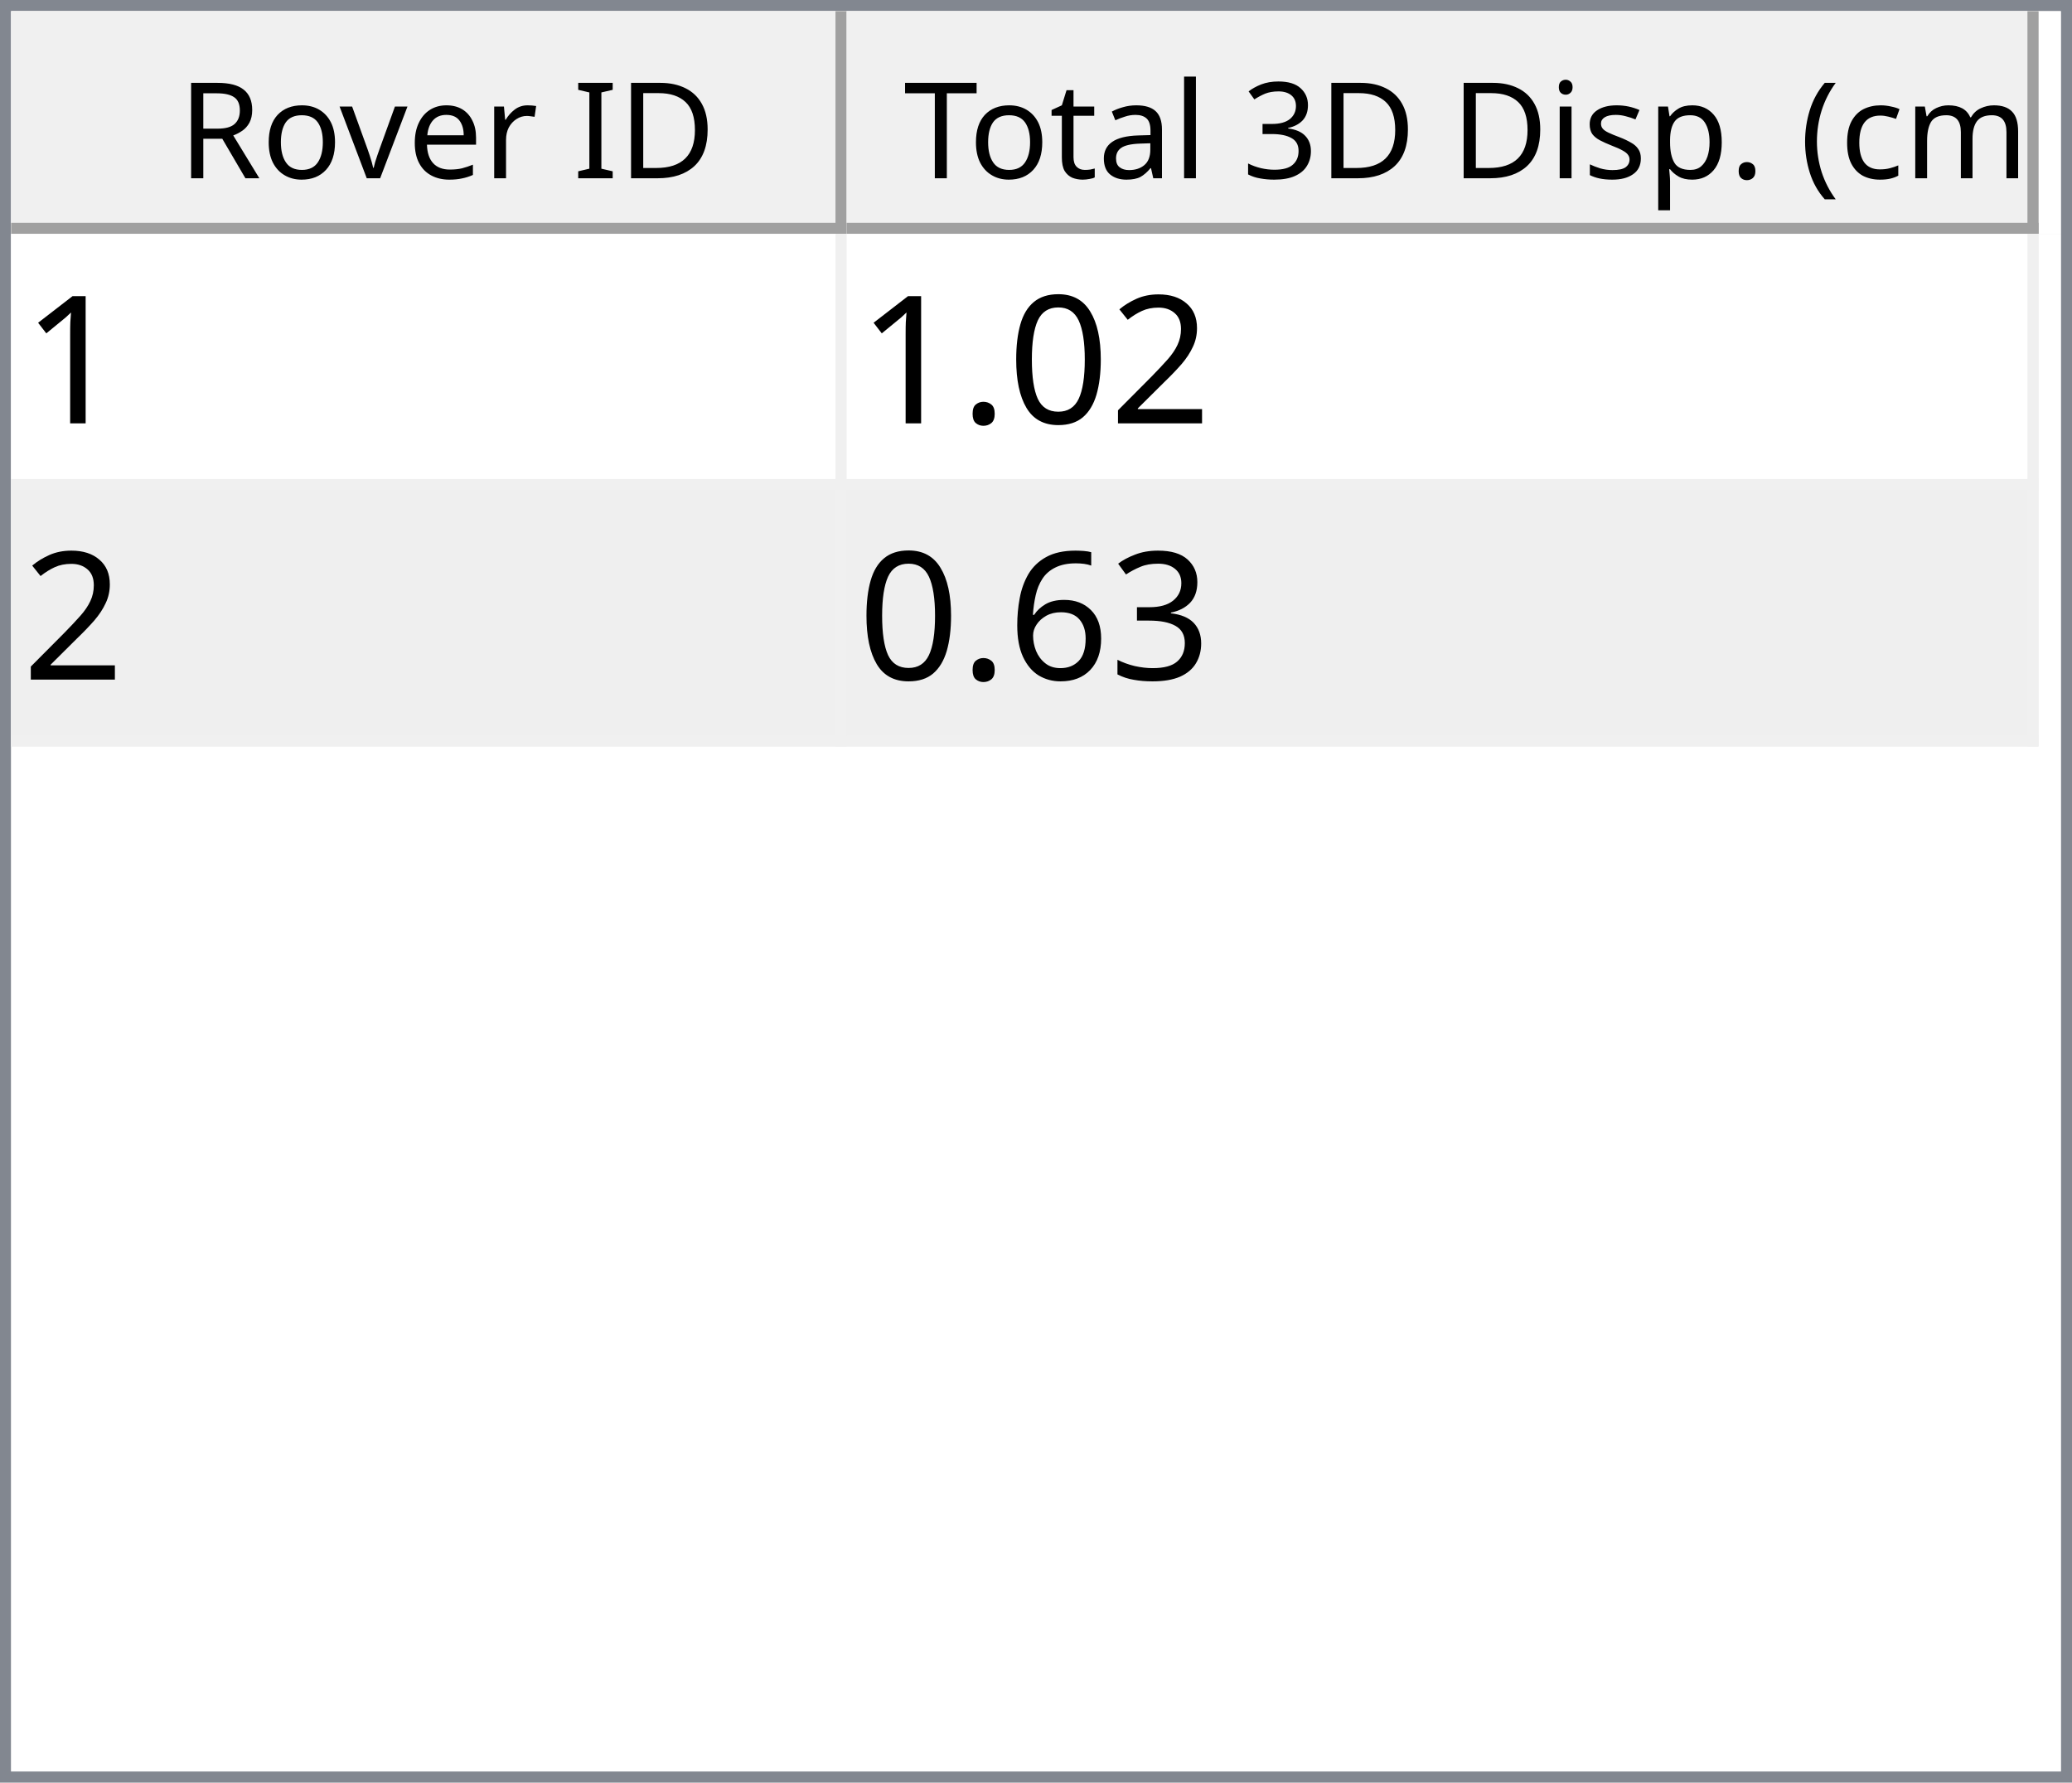
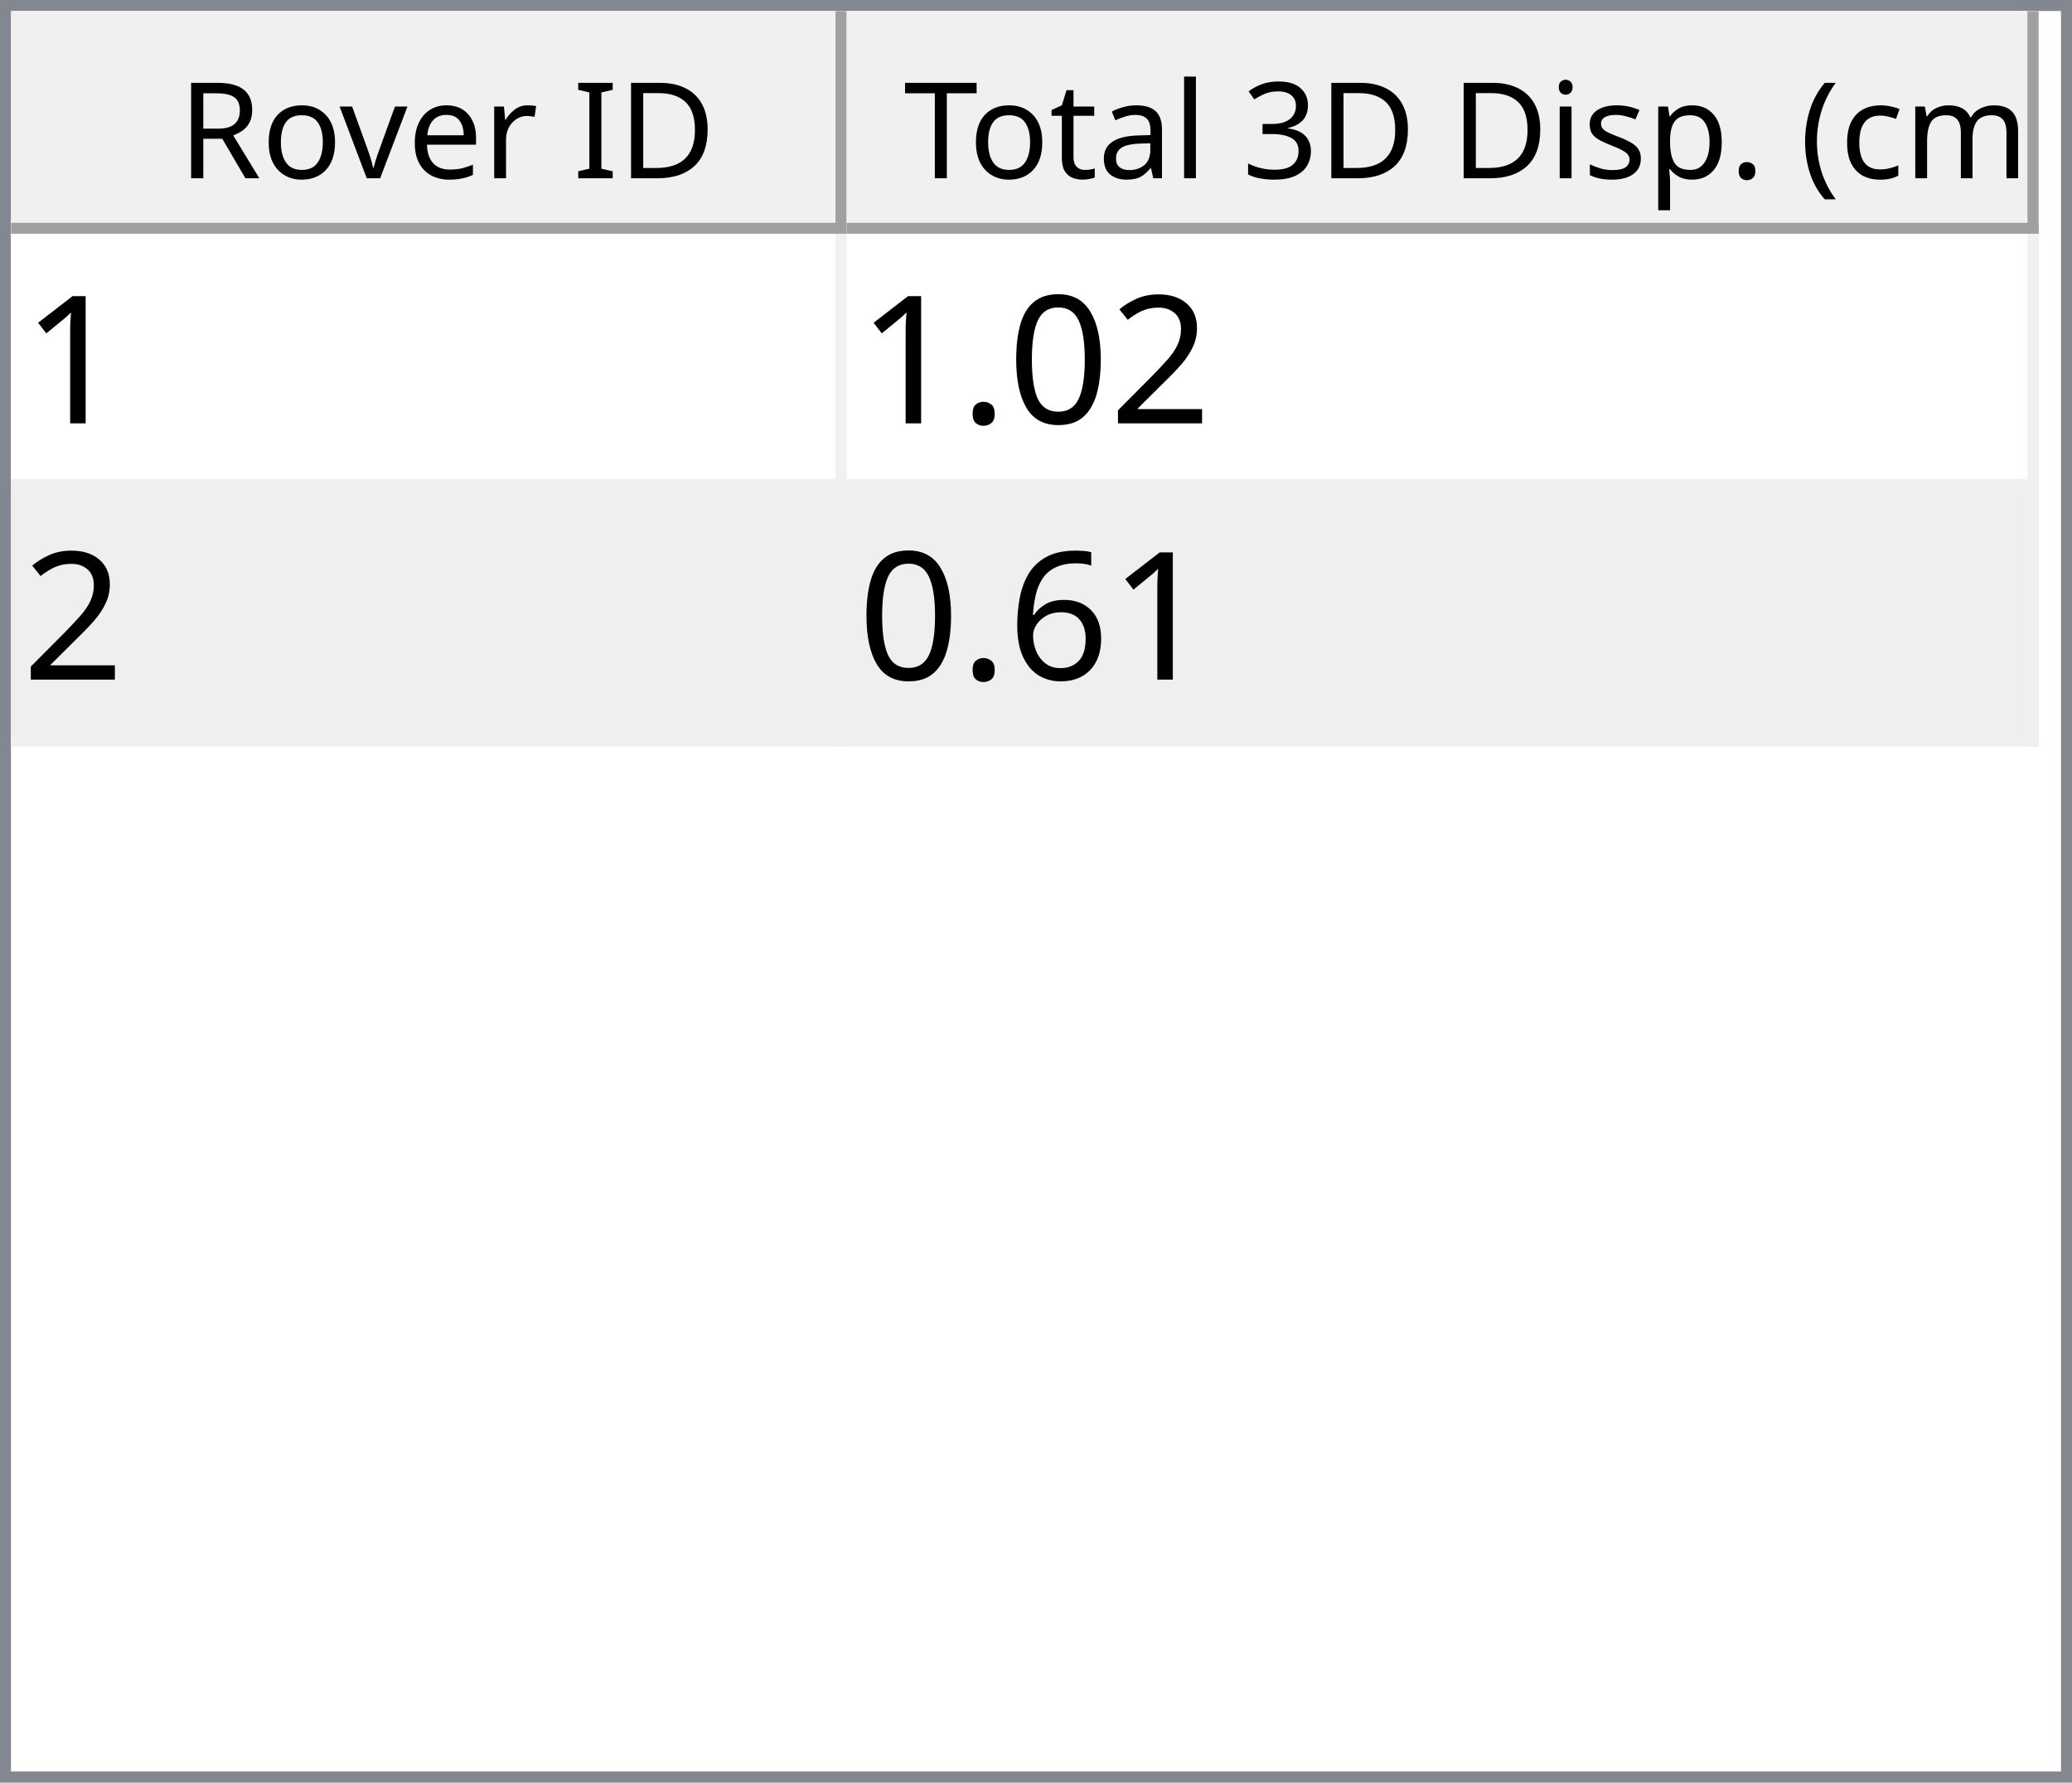
<svg xmlns="http://www.w3.org/2000/svg" style="fill-opacity:1; color-rendering:auto; color-interpolation:auto; text-rendering:auto; stroke:black; stroke-linecap:square; stroke-miterlimit:10; shape-rendering:auto; stroke-opacity:1; fill:black; stroke-dasharray:none; font-weight:normal; stroke-width:1; font-family:'Dialog'; font-style:normal; stroke-linejoin:miter; font-size:12px; stroke-dashoffset:0; image-rendering:auto;" width="186" height="160">
  <defs id="genericDefs" />
  <g>
    <defs id="defs1">
      <clipPath clipPathUnits="userSpaceOnUse" id="clipPath1">
        <path d="M0 0 L186 0 L186 160 L0 160 L0 0 Z" />
      </clipPath>
      <clipPath clipPathUnits="userSpaceOnUse" id="clipPath2">
        <path d="M0 0 L0 160 L186 160 L186 0 Z" />
      </clipPath>
      <clipPath clipPathUnits="userSpaceOnUse" id="clipPath3">
        <path d="M0 0 L0 20 L184 20 L184 0 Z" />
      </clipPath>
      <clipPath clipPathUnits="userSpaceOnUse" id="clipPath4">
        <path d="M0 0 L0 20 L75 20 L75 0 Z" />
      </clipPath>
      <clipPath clipPathUnits="userSpaceOnUse" id="clipPath5">
        <path d="M1 1 L1 19 L74 19 L74 1 Z" />
      </clipPath>
      <clipPath clipPathUnits="userSpaceOnUse" id="clipPath6">
        <path d="M0 0 L0 18 L73 18 L73 0 Z" />
      </clipPath>
      <clipPath clipPathUnits="userSpaceOnUse" id="clipPath7">
        <path d="M-0.5 -0.5 L-0.5 19.5 L74.5 19.5 L74.5 -0.5 Z" />
      </clipPath>
      <clipPath clipPathUnits="userSpaceOnUse" id="clipPath8">
        <path d="M0 0 L0 20 L107 20 L107 0 Z" />
      </clipPath>
      <clipPath clipPathUnits="userSpaceOnUse" id="clipPath9">
        <path d="M1 1 L1 19 L106 19 L106 1 Z" />
      </clipPath>
      <clipPath clipPathUnits="userSpaceOnUse" id="clipPath10">
        <path d="M0 0 L0 18 L105 18 L105 0 Z" />
      </clipPath>
      <clipPath clipPathUnits="userSpaceOnUse" id="clipPath11">
        <path d="M-0.5 -0.5 L-0.5 19.5 L106.5 19.5 L106.5 -0.5 Z" />
      </clipPath>
      <clipPath clipPathUnits="userSpaceOnUse" id="clipPath12">
        <path d="M0 0 L0 138 L184 138 L184 0 Z" />
      </clipPath>
      <clipPath clipPathUnits="userSpaceOnUse" id="clipPath13">
        <path d="M0 0 L0 46 L182 46 L182 0 Z" />
      </clipPath>
      <clipPath clipPathUnits="userSpaceOnUse" id="clipPath14">
        <path d="M-0.5 -0.5 L-0.5 45.5 L181.5 45.5 L181.5 -0.5 Z" />
      </clipPath>
      <clipPath clipPathUnits="userSpaceOnUse" id="clipPath15">
        <path d="M0 0 L0 22 L74 22 L74 0 Z" />
      </clipPath>
      <clipPath clipPathUnits="userSpaceOnUse" id="clipPath16">
        <path d="M0 0 L0 22 L106 22 L106 0 Z" />
      </clipPath>
      <font horiz-adv-x="64.551" id="font1">
        <font-face ascent="107.91" descent="25.098" units-per-em="100" style="font-style:normal; font-family:Segoe UI; font-weight:normal;" />
        <missing-glyph horiz-adv-x="64.551" d="M8.109 0 L8.109 68.266 L56.453 68.266 L56.453 0 L8.109 0 ZM15.328 7.234 L49.219 7.234 L49.219 61.031 L15.328 61.031 L15.328 7.234 Z" />
        <glyph unicode="D" horiz-adv-x="70.117" d="M9.188 0 L9.188 70.016 L28.516 70.016 Q65.531 70.016 65.531 35.891 Q65.531 19.672 55.25 9.836 Q44.969 0 27.734 0 L9.188 0 ZM17.391 62.594 L17.391 7.422 L27.828 7.422 Q41.609 7.422 49.273 14.797 Q56.938 22.172 56.938 35.688 Q56.938 62.594 28.328 62.594 L17.391 62.594 Z" />
        <glyph unicode="I" horiz-adv-x="26.611" d="M17.391 0 L9.188 0 L9.188 70.016 L17.391 70.016 L17.391 0 Z" />
        <glyph unicode=" " horiz-adv-x="27.393" d="" />
        <glyph unicode="r" horiz-adv-x="34.766" d="M34.188 41.891 Q32.078 43.5 28.125 43.5 Q23 43.5 19.555 38.672 Q16.109 33.844 16.109 25.484 L16.109 0 L8.109 0 L8.109 50 L16.109 50 L16.109 39.703 L16.312 39.703 Q18.016 44.969 21.531 47.922 Q25.047 50.875 29.391 50.875 Q32.516 50.875 34.188 50.203 L34.188 41.891 Z" />
        <glyph unicode="e" horiz-adv-x="52.295" d="M48.297 23 L12.984 23 Q13.188 14.656 17.484 10.109 Q21.781 5.562 29.297 5.562 Q37.75 5.562 44.828 11.141 L44.828 3.609 Q38.234 -1.172 27.391 -1.172 Q16.797 -1.172 10.742 5.641 Q4.688 12.453 4.688 24.812 Q4.688 36.469 11.305 43.82 Q17.922 51.172 27.734 51.172 Q37.547 51.172 42.922 44.828 Q48.297 38.484 48.297 27.203 L48.297 23 ZM40.094 29.781 Q40.047 36.719 36.75 40.578 Q33.453 44.438 27.594 44.438 Q21.922 44.438 17.969 40.383 Q14.016 36.328 13.094 29.781 L40.094 29.781 Z" />
        <glyph unicode="v" horiz-adv-x="47.9" d="M47.406 50 L27.484 0 L19.625 0 L0.688 50 L9.469 50 L22.172 13.672 Q23.578 9.672 23.922 6.688 L24.125 6.688 Q24.609 10.453 25.688 13.484 L38.969 50 L47.406 50 Z" />
        <glyph unicode="o" horiz-adv-x="58.594" d="M29 -1.172 Q17.922 -1.172 11.305 5.836 Q4.688 12.844 4.688 24.422 Q4.688 37.016 11.57 44.094 Q18.453 51.172 30.172 51.172 Q41.359 51.172 47.633 44.289 Q53.906 37.406 53.906 25.203 Q53.906 13.234 47.141 6.031 Q40.375 -1.172 29 -1.172 ZM29.594 44.438 Q21.875 44.438 17.383 39.188 Q12.891 33.938 12.891 24.703 Q12.891 15.828 17.43 10.695 Q21.969 5.562 29.594 5.562 Q37.359 5.562 41.531 10.594 Q45.703 15.625 45.703 24.906 Q45.703 34.281 41.531 39.359 Q37.359 44.438 29.594 44.438 Z" />
        <glyph unicode="R" horiz-adv-x="59.814" d="M59.375 0 L49.609 0 L37.891 19.625 Q36.281 22.359 34.766 24.289 Q33.25 26.219 31.664 27.438 Q30.078 28.656 28.25 29.219 Q26.422 29.781 24.125 29.781 L17.391 29.781 L17.391 0 L9.188 0 L9.188 70.016 L30.078 70.016 Q34.672 70.016 38.555 68.867 Q42.438 67.719 45.289 65.375 Q48.141 63.031 49.758 59.547 Q51.375 56.062 51.375 51.375 Q51.375 47.703 50.273 44.656 Q49.172 41.609 47.148 39.211 Q45.125 36.812 42.266 35.133 Q39.406 33.453 35.844 32.516 L35.844 32.328 Q37.594 31.547 38.891 30.547 Q40.188 29.547 41.359 28.18 Q42.531 26.812 43.68 25.078 Q44.828 23.344 46.234 21.047 L59.375 0 ZM17.391 62.594 L17.391 37.203 L28.516 37.203 Q31.594 37.203 34.203 38.133 Q36.812 39.062 38.719 40.797 Q40.625 42.531 41.703 45.047 Q42.781 47.562 42.781 50.688 Q42.781 56.297 39.141 59.445 Q35.5 62.594 28.609 62.594 L17.391 62.594 Z" />
        <glyph unicode=")" horiz-adv-x="30.176" d="M8.297 -15.922 L1.172 -15.922 Q16.406 2.344 16.406 26.812 Q16.406 51.469 1.078 70.016 L8.297 70.016 Q23.531 52.156 23.531 26.703 Q23.531 1.375 8.297 -15.922 Z" />
        <glyph unicode="m" horiz-adv-x="86.133" d="M79.109 0 L71.094 0 L71.094 28.719 Q71.094 37.016 68.531 40.727 Q65.969 44.438 59.906 44.438 Q54.781 44.438 51.195 39.75 Q47.609 35.062 47.609 28.516 L47.609 0 L39.594 0 L39.594 29.688 Q39.594 44.438 28.219 44.438 Q22.953 44.438 19.531 40.016 Q16.109 35.594 16.109 28.516 L16.109 0 L8.109 0 L8.109 50 L16.109 50 L16.109 42.094 L16.312 42.094 Q21.625 51.172 31.844 51.172 Q36.969 51.172 40.773 48.312 Q44.578 45.453 46 40.828 Q51.562 51.172 62.594 51.172 Q79.109 51.172 79.109 30.812 L79.109 0 Z" />
        <glyph unicode="c" horiz-adv-x="46.191" d="M42.188 2.297 Q36.422 -1.172 28.516 -1.172 Q17.828 -1.172 11.258 5.789 Q4.688 12.75 4.688 23.828 Q4.688 36.188 11.766 43.68 Q18.844 51.172 30.672 51.172 Q37.25 51.172 42.281 48.734 L42.281 40.531 Q36.719 44.438 30.375 44.438 Q22.703 44.438 17.797 38.945 Q12.891 33.453 12.891 24.516 Q12.891 15.719 17.508 10.641 Q22.125 5.562 29.891 5.562 Q36.422 5.562 42.188 9.906 L42.188 2.297 Z" />
        <glyph unicode="(" horiz-adv-x="30.176" d="M29.109 -15.922 L21.969 -15.922 Q6.844 1.375 6.844 26.703 Q6.844 52.156 21.969 70.016 L29.203 70.016 Q13.875 51.469 13.875 26.812 Q13.875 2.344 29.109 -15.922 Z" />
        <glyph unicode="." horiz-adv-x="21.68" d="M10.891 -1.078 Q8.641 -1.078 7.055 0.539 Q5.469 2.156 5.469 4.391 Q5.469 6.641 7.055 8.273 Q8.641 9.906 10.891 9.906 Q13.188 9.906 14.797 8.273 Q16.406 6.641 16.406 4.391 Q16.406 2.156 14.797 0.539 Q13.188 -1.078 10.891 -1.078 Z" />
        <glyph unicode="p" horiz-adv-x="58.789" d="M16.312 7.234 L16.109 7.234 L16.109 -23 L8.109 -23 L8.109 50 L16.109 50 L16.109 41.219 L16.312 41.219 Q22.219 51.172 33.594 51.172 Q43.266 51.172 48.688 44.461 Q54.109 37.75 54.109 26.469 Q54.109 13.922 48 6.375 Q41.891 -1.172 31.297 -1.172 Q21.578 -1.172 16.312 7.234 ZM16.109 27.391 L16.109 20.406 Q16.109 14.203 20.141 9.883 Q24.172 5.562 30.375 5.562 Q37.641 5.562 41.773 11.133 Q45.906 16.703 45.906 26.609 Q45.906 34.969 42.047 39.703 Q38.188 44.438 31.594 44.438 Q24.609 44.438 20.359 39.578 Q16.109 34.719 16.109 27.391 Z" />
        <glyph unicode="s" horiz-adv-x="42.432" d="M5.078 1.812 L5.078 10.406 Q11.625 5.562 19.484 5.562 Q30.031 5.562 30.031 12.594 Q30.031 14.594 29.125 15.992 Q28.219 17.391 26.68 18.461 Q25.141 19.531 23.07 20.383 Q21 21.234 18.609 22.172 Q15.281 23.484 12.766 24.828 Q10.25 26.172 8.57 27.859 Q6.891 29.547 6.031 31.695 Q5.172 33.844 5.172 36.719 Q5.172 40.234 6.789 42.945 Q8.406 45.656 11.086 47.484 Q13.766 49.312 17.211 50.242 Q20.656 51.172 24.312 51.172 Q30.812 51.172 35.938 48.922 L35.938 40.828 Q30.422 44.438 23.25 44.438 Q21 44.438 19.195 43.922 Q17.391 43.406 16.094 42.477 Q14.797 41.547 14.086 40.258 Q13.375 38.969 13.375 37.406 Q13.375 35.453 14.086 34.133 Q14.797 32.812 16.164 31.789 Q17.531 30.766 19.484 29.938 Q21.438 29.109 23.922 28.125 Q27.25 26.859 29.883 25.516 Q32.516 24.172 34.375 22.484 Q36.234 20.797 37.234 18.602 Q38.234 16.406 38.234 13.375 Q38.234 9.672 36.602 6.938 Q34.969 4.203 32.234 2.398 Q29.5 0.594 25.93 -0.289 Q22.359 -1.172 18.453 -1.172 Q10.75 -1.172 5.078 1.812 Z" />
        <glyph unicode="i" horiz-adv-x="24.219" d="M12.203 62.703 Q10.062 62.703 8.547 64.164 Q7.031 65.625 7.031 67.875 Q7.031 70.125 8.547 71.609 Q10.062 73.094 12.203 73.094 Q14.406 73.094 15.945 71.609 Q17.484 70.125 17.484 67.875 Q17.484 65.719 15.945 64.211 Q14.406 62.703 12.203 62.703 ZM16.109 0 L8.109 0 L8.109 50 L16.109 50 L16.109 0 Z" />
        <glyph unicode="3" horiz-adv-x="53.906" d="M46.531 19.828 Q46.531 15.094 44.75 11.211 Q42.969 7.328 39.719 4.57 Q36.469 1.812 31.93 0.297 Q27.391 -1.219 21.922 -1.219 Q11.922 -1.219 6 2.594 L6 11.188 Q13.094 5.609 22.219 5.609 Q25.875 5.609 28.828 6.539 Q31.781 7.469 33.906 9.227 Q36.031 10.984 37.18 13.477 Q38.328 15.969 38.328 19.094 Q38.328 32.812 18.797 32.812 L12.984 32.812 L12.984 39.594 L18.5 39.594 Q35.797 39.594 35.797 52.484 Q35.797 64.406 22.609 64.406 Q15.188 64.406 8.688 59.422 L8.688 67.188 Q15.375 71.188 24.609 71.188 Q29 71.188 32.57 69.969 Q36.141 68.75 38.68 66.555 Q41.219 64.359 42.609 61.281 Q44 58.203 44 54.5 Q44 40.672 30.031 36.719 L30.031 36.531 Q33.594 36.141 36.625 34.797 Q39.656 33.453 41.852 31.305 Q44.047 29.156 45.289 26.25 Q46.531 23.344 46.531 19.828 Z" />
        <glyph unicode="l" horiz-adv-x="24.219" d="M16.109 0 L8.109 0 L8.109 74.031 L16.109 74.031 L16.109 0 Z" />
        <glyph unicode="a" horiz-adv-x="50.879" d="M43.891 0 L35.891 0 L35.891 7.812 L35.688 7.812 Q30.469 -1.172 20.312 -1.172 Q12.844 -1.172 8.617 2.781 Q4.391 6.734 4.391 13.281 Q4.391 27.297 20.906 29.594 L35.891 31.688 Q35.891 44.438 25.594 44.438 Q16.547 44.438 9.281 38.281 L9.281 46.484 Q16.656 51.172 26.266 51.172 Q43.891 51.172 43.891 32.516 L43.891 0 ZM35.891 25.297 L23.828 23.641 Q18.266 22.859 15.43 20.875 Q12.594 18.891 12.594 13.875 Q12.594 10.203 15.211 7.883 Q17.828 5.562 22.172 5.562 Q28.125 5.562 32.008 9.742 Q35.891 13.922 35.891 20.312 L35.891 25.297 Z" />
        <glyph unicode="t" horiz-adv-x="33.887" d="M31.297 0.484 Q28.469 -1.078 23.828 -1.078 Q10.688 -1.078 10.688 13.578 L10.688 43.172 L2.094 43.172 L2.094 50 L10.688 50 L10.688 62.203 L18.703 64.797 L18.703 50 L31.297 50 L31.297 43.172 L18.703 43.172 L18.703 14.984 Q18.703 9.969 20.414 7.82 Q22.125 5.672 26.078 5.672 Q29.109 5.672 31.297 7.328 L31.297 0.484 Z" />
        <glyph unicode="T" horiz-adv-x="52.393" d="M50.594 62.594 L30.375 62.594 L30.375 0 L22.172 0 L22.172 62.594 L2 62.594 L2 70.016 L50.594 70.016 L50.594 62.594 Z" />
      </font>
      <font horiz-adv-x="75.0" id="font2">
        <font-face ascent="100.537" descent="21.973" units-per-em="100" style="font-style:normal; font-family:sans-serif; font-weight:normal;" />
        <missing-glyph horiz-adv-x="75.0" d="M12.5 0 L12.5 62.5 L62.5 62.5 L62.5 0 L12.5 0 ZM14.062 1.562 L60.938 1.562 L60.938 60.938 L14.062 60.938 L14.062 1.562 Z" />
        <glyph unicode="1" horiz-adv-x="55.615" d="M37.25 0 L28.469 0 L28.469 56 Q25.297 52.984 20.141 49.953 Q14.984 46.922 10.891 45.406 L10.891 53.906 Q18.266 57.375 23.781 62.305 Q29.297 67.234 31.594 71.875 L37.25 71.875 L37.25 0 Z" />
        <glyph unicode="2" horiz-adv-x="55.615" d="M50.344 8.453 L50.344 0 L3.031 0 Q2.938 3.172 4.047 6.109 Q5.859 10.938 9.836 15.625 Q13.812 20.312 21.344 26.469 Q33.016 36.031 37.117 41.625 Q41.219 47.219 41.219 52.203 Q41.219 57.422 37.477 61.008 Q33.734 64.594 27.734 64.594 Q21.391 64.594 17.578 60.789 Q13.766 56.984 13.719 50.25 L4.688 51.172 Q5.609 61.281 11.664 66.578 Q17.719 71.875 27.938 71.875 Q38.234 71.875 44.242 66.164 Q50.25 60.453 50.25 52 Q50.25 47.703 48.492 43.555 Q46.734 39.406 42.656 34.812 Q38.578 30.219 29.109 22.219 Q21.188 15.578 18.945 13.211 Q16.703 10.844 15.234 8.453 L50.344 8.453 Z" />
        <glyph unicode="0" horiz-adv-x="55.615" d="M4.156 35.297 Q4.156 48 6.766 55.742 Q9.375 63.484 14.523 67.68 Q19.672 71.875 27.484 71.875 Q33.25 71.875 37.594 69.555 Q41.938 67.234 44.773 62.867 Q47.609 58.5 49.219 52.227 Q50.828 45.953 50.828 35.297 Q50.828 22.703 48.242 14.969 Q45.656 7.234 40.508 3.008 Q35.359 -1.219 27.484 -1.219 Q17.141 -1.219 11.234 6.203 Q4.156 15.141 4.156 35.297 ZM13.188 35.297 Q13.188 17.672 17.312 11.836 Q21.438 6 27.484 6 Q33.547 6 37.672 11.859 Q41.797 17.719 41.797 35.297 Q41.797 52.984 37.672 58.789 Q33.547 64.594 27.391 64.594 Q21.344 64.594 17.719 59.469 Q13.188 52.938 13.188 35.297 Z" />
        <glyph unicode="." horiz-adv-x="27.783" d="M9.078 0 L9.078 10.016 L19.094 10.016 L19.094 0 L9.078 0 Z" />
-         <glyph unicode="3" horiz-adv-x="55.615" d="M4.203 18.891 L12.984 20.062 Q14.5 12.594 18.141 9.297 Q21.781 6 27 6 Q33.203 6 37.477 10.297 Q41.75 14.594 41.75 20.953 Q41.75 27 37.797 30.93 Q33.844 34.859 27.734 34.859 Q25.25 34.859 21.531 33.891 L22.516 41.609 Q23.391 41.5 23.922 41.5 Q29.547 41.5 34.039 44.43 Q38.531 47.359 38.531 53.469 Q38.531 58.297 35.258 61.477 Q31.984 64.656 26.812 64.656 Q21.688 64.656 18.266 61.43 Q14.844 58.203 13.875 51.766 L5.078 53.328 Q6.688 62.156 12.398 67.016 Q18.109 71.875 26.609 71.875 Q32.469 71.875 37.398 69.359 Q42.328 66.844 44.945 62.5 Q47.562 58.156 47.562 53.266 Q47.562 48.641 45.07 44.828 Q42.578 41.016 37.703 38.766 Q44.047 37.312 47.562 32.695 Q51.078 28.078 51.078 21.141 Q51.078 11.766 44.242 5.25 Q37.406 -1.266 26.953 -1.266 Q17.531 -1.266 11.305 4.352 Q5.078 9.969 4.203 18.891 Z" />
        <glyph unicode="6" horiz-adv-x="55.615" d="M49.75 54.047 L41.016 53.375 Q39.844 58.547 37.703 60.891 Q34.125 64.656 28.906 64.656 Q24.703 64.656 21.531 62.312 Q17.391 59.281 14.992 53.469 Q12.594 47.656 12.5 36.922 Q15.672 41.75 20.266 44.094 Q24.859 46.438 29.891 46.438 Q38.672 46.438 44.852 39.969 Q51.031 33.5 51.031 23.25 Q51.031 16.5 48.125 10.719 Q45.219 4.938 40.141 1.859 Q35.062 -1.219 28.609 -1.219 Q17.625 -1.219 10.695 6.859 Q3.766 14.938 3.766 33.5 Q3.766 54.25 11.422 63.672 Q18.109 71.875 29.438 71.875 Q37.891 71.875 43.289 67.141 Q48.688 62.406 49.75 54.047 ZM13.875 23.188 Q13.875 18.656 15.797 14.508 Q17.719 10.359 21.188 8.18 Q24.656 6 28.469 6 Q34.031 6 38.039 10.492 Q42.047 14.984 42.047 22.703 Q42.047 30.125 38.086 34.398 Q34.125 38.672 28.125 38.672 Q22.172 38.672 18.023 34.398 Q13.875 30.125 13.875 23.188 Z" />
      </font>
    </defs>
    <g style="fill:white; stroke:white;">
      <rect x="0" y="0" width="186" style="clip-path:url(#clipPath1); stroke:none;" height="160" />
    </g>
    <g style="fill:white; text-rendering:optimizeSpeed; color-rendering:optimizeSpeed; image-rendering:optimizeSpeed; shape-rendering:crispEdges; stroke:white; color-interpolation:sRGB;">
      <rect x="0" width="186" height="160" y="0" style="stroke:none;" />
      <path style="stroke:none;" d="M0 160 L186 160 L186 0 L0 0 Z" />
    </g>
    <g style="fill:rgb(240,240,240); font-family:'Segoe UI'; stroke:rgb(240,240,240);">
      <rect x="0" y="0" width="186" style="clip-path:url(#clipPath2); stroke:none;" height="160" />
    </g>
    <g style="fill:rgb(130,135,144); font-family:'Segoe UI'; stroke:rgb(130,135,144);">
      <path d="M0 0 L186 0 L186 160 L0 160 L0 0 ZM1 1 L185 1 L185 159 L1 159 L1 1 Z" style="fill-rule:evenodd; clip-path:url(#clipPath2); stroke:none;" />
    </g>
    <g style="fill:white; font-family:'Segoe UI'; stroke:white;" transform="translate(1,1)">
      <rect x="0" y="0" width="184" style="clip-path:url(#clipPath3); stroke:none;" height="20" />
    </g>
    <g style="fill:rgb(240,240,240); font-family:'Segoe UI'; stroke:rgb(240,240,240);" transform="translate(1,1)">
      <rect x="0" y="0" width="75" style="clip-path:url(#clipPath4); stroke:none;" height="20" />
    </g>
    <g style="font-family:'Segoe UI';" transform="translate(2,2)">
      <text x="14" xml:space="preserve" y="14" style="clip-path:url(#clipPath6); stroke:none;">Rover ID</text>
    </g>
    <g style="fill:rgb(160,160,160); font-family:'Segoe UI'; stroke:rgb(160,160,160); stroke-linejoin:bevel;" transform="translate(1.5,1.5)">
      <line x1="74" x2="74" y1="0" style="fill:none; clip-path:url(#clipPath7);" y2="19" />
    </g>
    <g style="fill:rgb(160,160,160); font-family:'Segoe UI'; stroke:rgb(160,160,160); stroke-linejoin:bevel;" transform="matrix(1,0,0,1,1,1) translate(0.5,0.5)">
      <line x1="0" x2="74" y1="19" style="fill:none; clip-path:url(#clipPath7);" y2="19" />
    </g>
    <g style="fill:rgb(240,240,240); font-family:'Segoe UI'; stroke:rgb(240,240,240);" transform="translate(76,1)">
      <rect x="0" y="0" width="107" style="clip-path:url(#clipPath8); stroke:none;" height="20" />
    </g>
    <g style="font-family:'Segoe UI';" transform="translate(77,2)">
      <text x="1" xml:space="preserve" y="14" style="clip-path:url(#clipPath10); stroke:none;"> Total 3D Disp. (cm)</text>
    </g>
    <g style="fill:rgb(160,160,160); font-family:'Segoe UI'; stroke:rgb(160,160,160); stroke-linejoin:bevel;" transform="translate(76.5,1.5)">
      <line x1="106" x2="106" y1="0" style="fill:none; clip-path:url(#clipPath11);" y2="19" />
    </g>
    <g style="fill:rgb(160,160,160); font-family:'Segoe UI'; stroke:rgb(160,160,160); stroke-linejoin:bevel;" transform="matrix(1,0,0,1,76,1) translate(0.5,0.5)">
      <line x1="0" x2="106" y1="19" style="fill:none; clip-path:url(#clipPath11);" y2="19" />
    </g>
    <g style="fill:white; font-family:'Segoe UI'; stroke:white;" transform="translate(1,21)">
      <rect x="0" y="0" width="184" style="clip-path:url(#clipPath12); stroke:none;" height="138" />
    </g>
    <g style="fill:rgb(240,240,240); font-size:16px; font-family:sans-serif; stroke:rgb(240,240,240);" transform="translate(1,21)">
      <rect x="0" y="0" width="182" style="clip-path:url(#clipPath13); stroke:none;" height="46" />
      <line transform="translate(0.5,0.5)" x1="0" x2="181" y1="22" style="clip-path:url(#clipPath14); fill:none; stroke-linejoin:bevel;" y2="22" />
    </g>
    <g transform="matrix(1,0,0,1,1,21) translate(0.5,0.5)" style="fill:rgb(240,240,240); font-size:16px; font-family:sans-serif; stroke:rgb(240,240,240); stroke-linejoin:bevel;">
      <line x1="0" x2="181" y1="45" style="fill:none; clip-path:url(#clipPath14);" y2="45" />
    </g>
    <g transform="matrix(1,0,0,1,1,21) translate(0.5,0.5)" style="fill:rgb(240,240,240); font-size:16px; font-family:sans-serif; stroke:rgb(240,240,240); stroke-linejoin:bevel;">
      <line x1="74" x2="74" y1="0" style="fill:none; clip-path:url(#clipPath14);" y2="45" />
    </g>
    <g transform="matrix(1,0,0,1,1,21) translate(0.5,0.5)" style="fill:rgb(240,240,240); font-size:16px; font-family:sans-serif; stroke:rgb(240,240,240); stroke-linejoin:bevel;">
      <line x1="181" x2="181" y1="0" style="fill:none; clip-path:url(#clipPath14);" y2="45" />
    </g>
    <g style="fill:white; font-size:16px; font-family:sans-serif; stroke:white;" transform="matrix(1,0,0,1,1,21)">
      <rect x="0" y="0" width="74" style="clip-path:url(#clipPath15); stroke:none;" height="22" />
      <text x="1" y="17" style="fill:black; clip-path:url(#clipPath15); stroke:none;" xml:space="preserve">1</text>
    </g>
    <g style="fill:white; font-size:16px; font-family:sans-serif; stroke:white;" transform="matrix(1,0,0,1,1,21) translate(75,0)">
      <rect x="0" y="0" width="106" style="clip-path:url(#clipPath16); stroke:none;" height="22" />
      <text x="1" y="17" style="fill:black; clip-path:url(#clipPath16); stroke:none;" xml:space="preserve">1.02</text>
    </g>
    <g style="fill:rgb(239,239,239); font-size:16px; font-family:sans-serif; stroke:rgb(239,239,239);" transform="matrix(1,0,0,1,1,21) translate(0,23)">
      <rect x="0" y="0" width="74" style="clip-path:url(#clipPath15); stroke:none;" height="22" />
      <text x="1" y="17" style="fill:black; clip-path:url(#clipPath15); stroke:none;" xml:space="preserve">2</text>
    </g>
    <g style="fill:rgb(239,239,239); font-size:16px; font-family:sans-serif; stroke:rgb(239,239,239);" transform="matrix(1,0,0,1,1,21) translate(75,23)">
      <rect x="0" y="0" width="106" style="clip-path:url(#clipPath16); stroke:none;" height="22" />
-       <text x="1" y="17" style="fill:black; clip-path:url(#clipPath16); stroke:none;" xml:space="preserve">0.63</text>
+       <text x="1" y="17" style="fill:black; clip-path:url(#clipPath16); stroke:none;" xml:space="preserve">0.61</text>
    </g>
  </g>
</svg>
